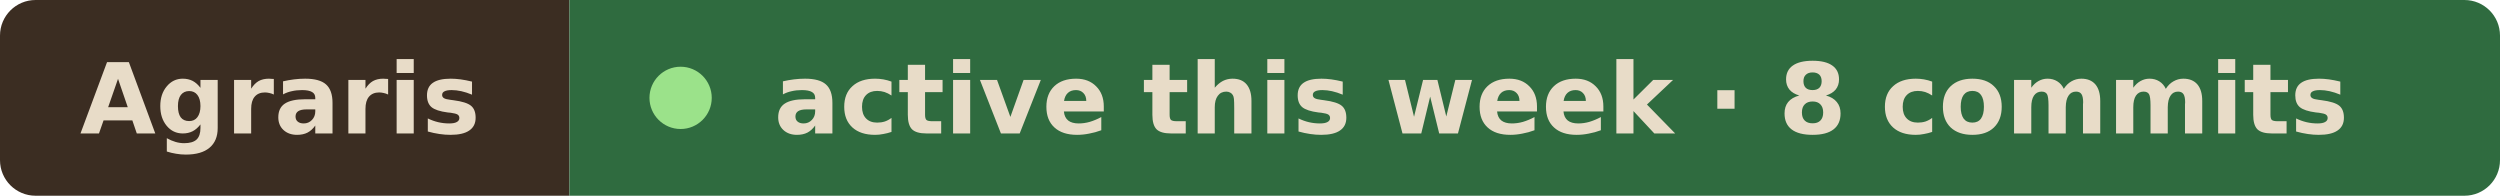
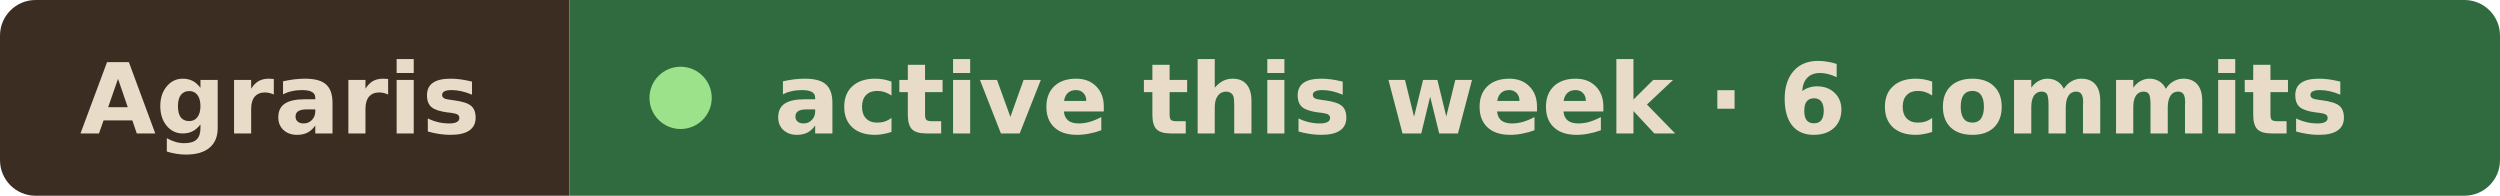
- <svg xmlns="http://www.w3.org/2000/svg" width="281" height="22" viewBox="0 0 281 22" role="img" aria-label="Agraris active this week · 8 commits">
+ <svg xmlns="http://www.w3.org/2000/svg" width="281" height="22" viewBox="0 0 281 22" role="img" aria-label="Agraris active this week · 6 commits">
  <clipPath id="r">
    <rect width="281" height="22" rx="4" />
  </clipPath>
  <g clip-path="url(#r)">
    <rect width="64" height="22" fill="#3b2d22" />
    <rect x="64" width="217" height="22" fill="#2f6b3f" />
  </g>
  <g font-family="Verdana, Geneva, DejaVu Sans, sans-serif" font-size="11" font-weight="600" fill="#e8dcc8">
    <text x="9" y="15" textLength="46" lengthAdjust="spacingAndGlyphs">Agraris</text>
    <circle cx="76.5" cy="11" r="3.5" fill="#9be28a" />
-     <text x="87" y="15" textLength="185" lengthAdjust="spacingAndGlyphs">active this week · 8 commits</text>
+     <text x="87" y="15" textLength="185" lengthAdjust="spacingAndGlyphs">active this week · 6 commits</text>
  </g>
</svg>
